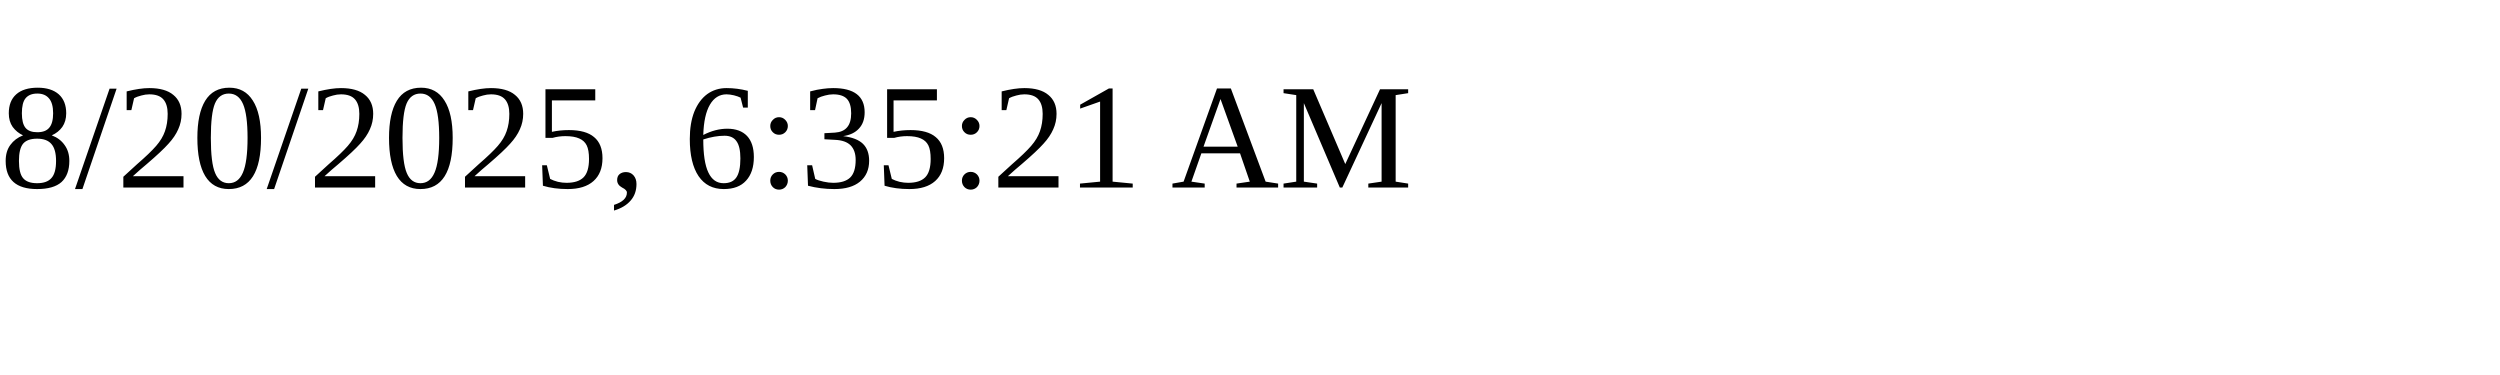
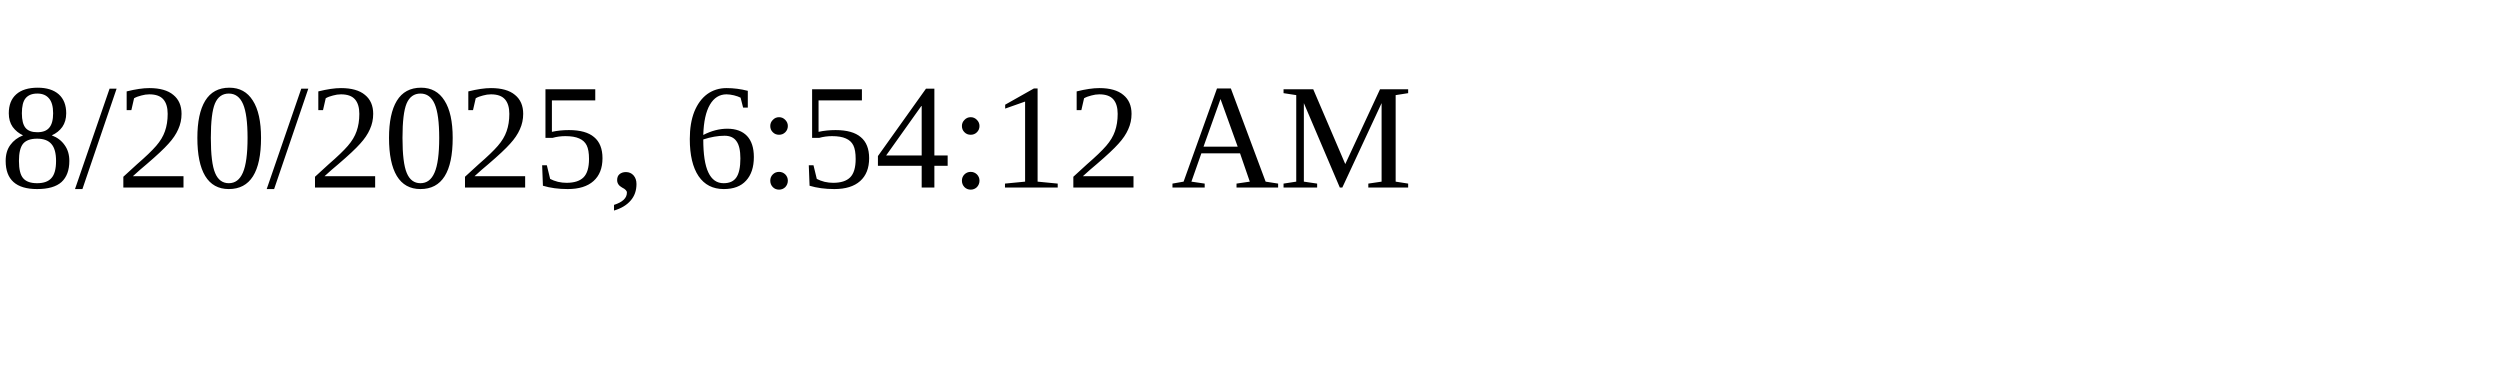
<svg xmlns="http://www.w3.org/2000/svg" height="30" width="200">
-   <text x="0" y="15">8/20/2025, 6:35:21 AM</text>
+   <text x="0" y="15">8/20/2025, 6:54:12 AM</text>
</svg>
